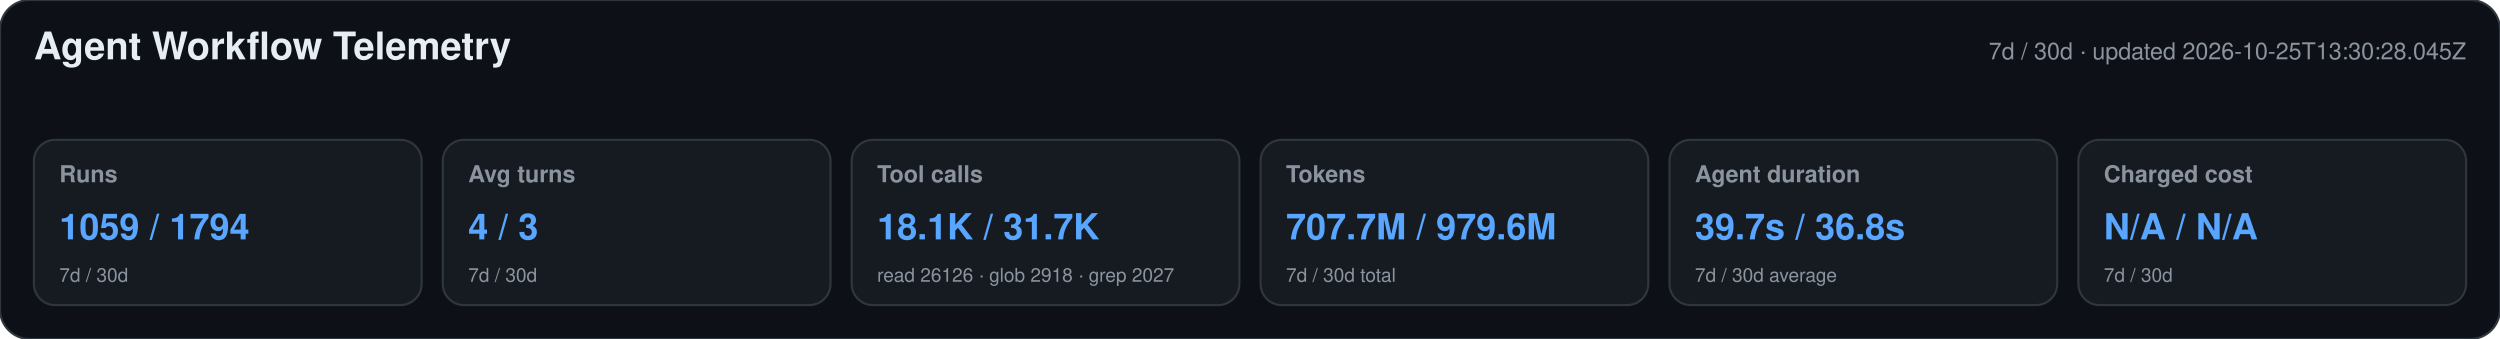
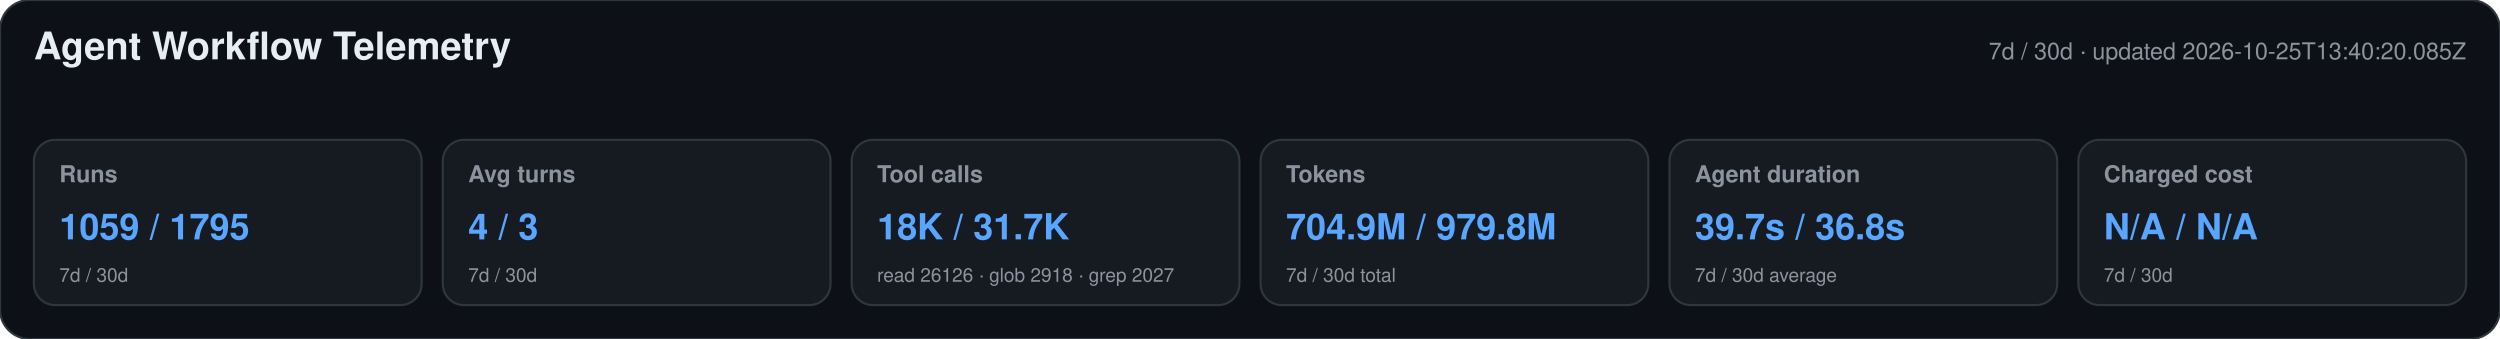
<svg xmlns="http://www.w3.org/2000/svg" width="1180" height="160" viewBox="0 0 1180 160" role="img" aria-labelledby="title desc">
  <style>text{font-family:-apple-system,BlinkMacSystemFont,"Segoe UI",Helvetica,Arial,sans-serif}.heading{font-size:18px;font-weight:650;fill:#e6edf3}.meta,.label,.secondary{fill:#8b949e}.meta,.label{font-size:11px}.label{font-weight:600}.primary{font-size:17px;font-weight:700;fill:#58a6ff}.secondary{font-size:9px}</style>
  <rect width="1180" height="160" rx="14" fill="#0d1117" stroke="#30363d" />
  <text x="16" y="28" class="heading">Agent Workflow Telemetry</text>
-   <text x="1164" y="28" text-anchor="end" class="meta">7d / 30d · updated 2026-10-25T13:30:28.045Z</text>
+   <text x="1164" y="28" text-anchor="end" class="meta">7d / 30d · updated 2026-10-25T13:40:20.085Z</text>
  <g>
    <rect x="16" y="66" width="183" height="78" rx="10" fill="#161b22" stroke="#30363d" />
    <text x="28" y="86" class="label">Runs</text>
-     <text x="28" y="113" class="primary">1059 / 1794</text>
+     <text x="28" y="113" class="primary">1059 / 1795</text>
    <text x="28" y="133" class="secondary">7d / 30d</text>
  </g>
  <g>
    <rect x="209" y="66" width="183" height="78" rx="10" fill="#161b22" stroke="#30363d" />
    <text x="221" y="86" class="label">Avg turns</text>
    <text x="221" y="113" class="primary">4 / 3</text>
    <text x="221" y="133" class="secondary">7d / 30d</text>
  </g>
  <g>
    <rect x="402" y="66" width="183" height="78" rx="10" fill="#161b22" stroke="#30363d" />
    <text x="414" y="86" class="label">Tool calls</text>
-     <text x="414" y="113" class="primary">18.1K / 31.7K</text>
+     <text x="414" y="113" class="primary">18K / 31.7K</text>
    <text x="414" y="133" class="secondary">read 26126 · glob 2918 · grep 2027</text>
  </g>
  <g>
    <rect x="595" y="66" width="183" height="78" rx="10" fill="#161b22" stroke="#30363d" />
    <text x="607" y="86" class="label">Tokens</text>
-     <text x="607" y="113" class="primary">707.7M / 979.6M</text>
+     <text x="607" y="113" class="primary">704.9M / 979.8M</text>
    <text x="607" y="133" class="secondary">7d / 30d total</text>
  </g>
  <g>
    <rect x="788" y="66" width="183" height="78" rx="10" fill="#161b22" stroke="#30363d" />
    <text x="800" y="86" class="label">Agent duration</text>
    <text x="800" y="113" class="primary">39.7s / 36.8s</text>
    <text x="800" y="133" class="secondary">7d / 30d average</text>
  </g>
  <g>
    <rect x="981" y="66" width="183" height="78" rx="10" fill="#161b22" stroke="#30363d" />
    <text x="993" y="86" class="label">Charged cost</text>
    <text x="993" y="113" class="primary">N/A / N/A</text>
    <text x="993" y="133" class="secondary">7d / 30d</text>
  </g>
</svg>
